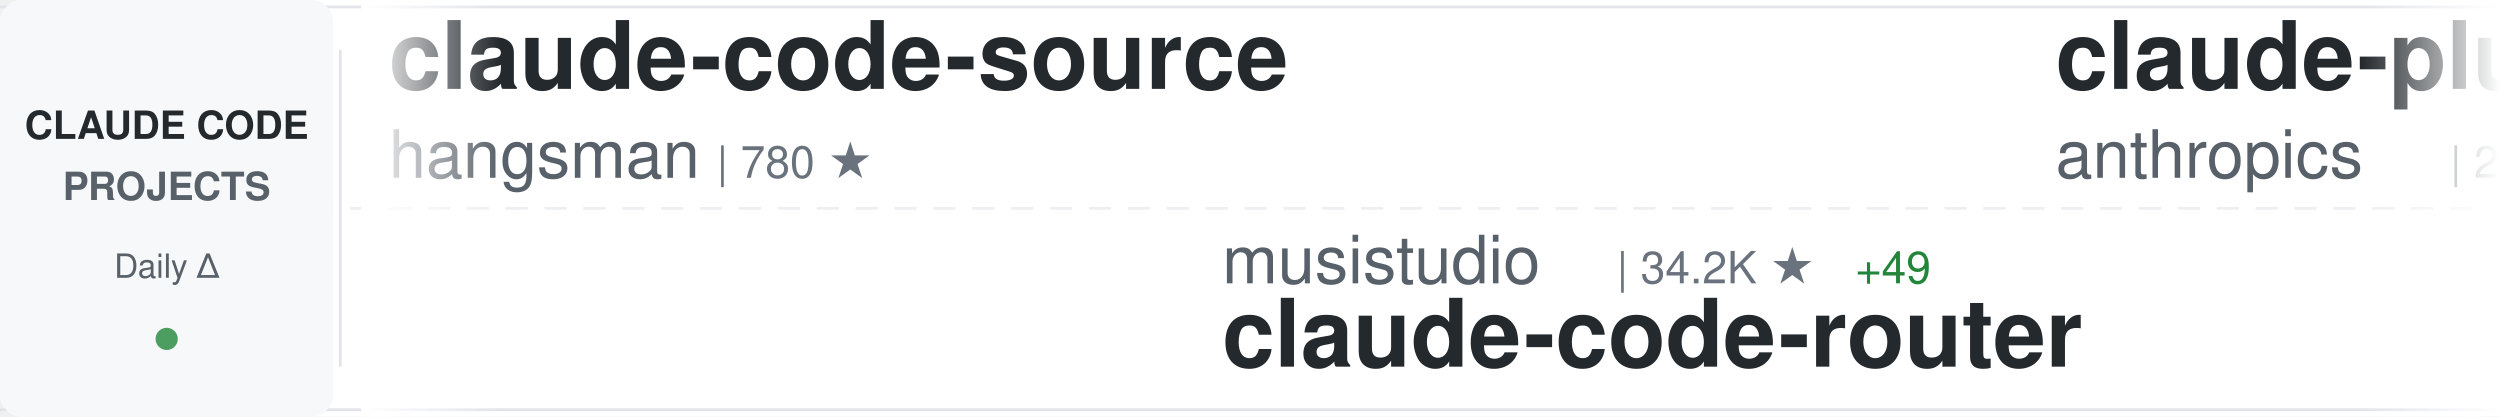
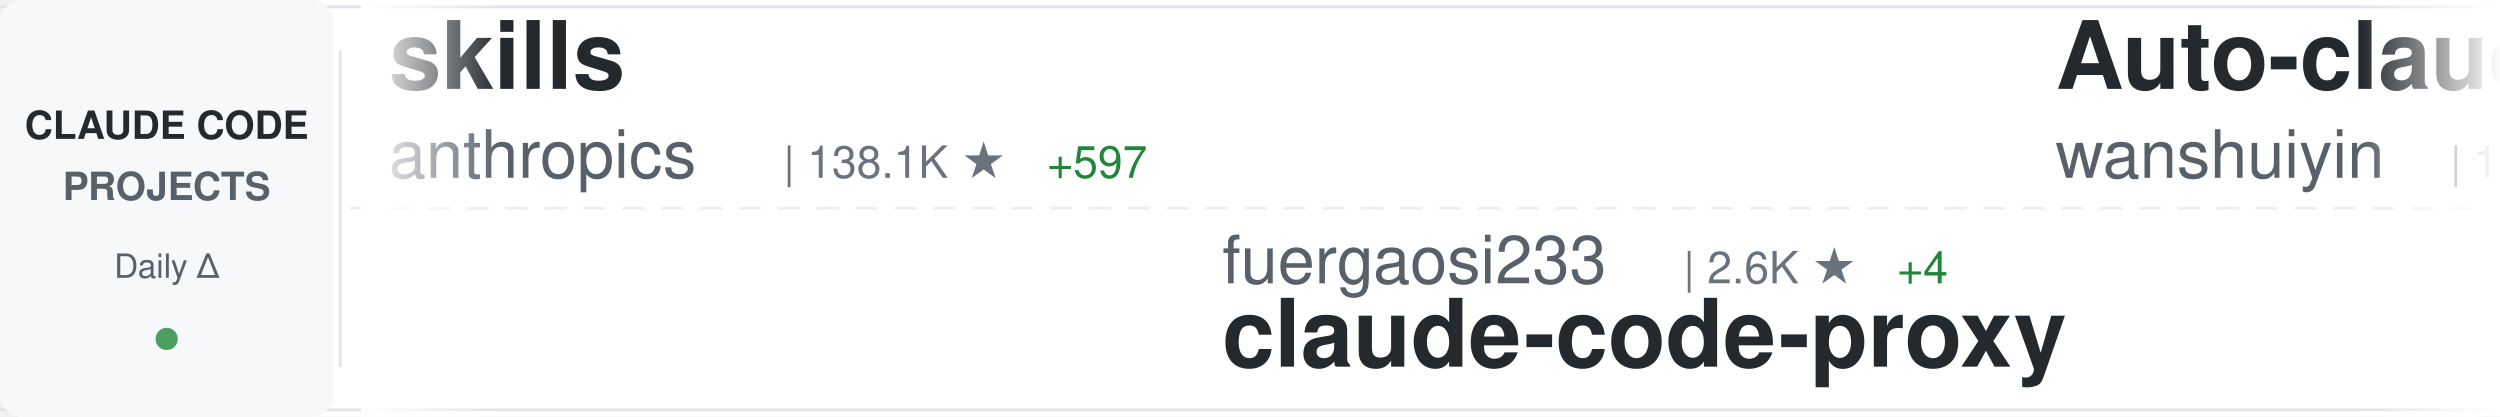
<svg xmlns="http://www.w3.org/2000/svg" width="900" height="150">
  <defs>
    <linearGradient id="awesomeLeftFade" x1="0%" y1="0%" x2="100%" y2="0%">
      <stop offset="0%" style="stop-color:#ffffff;stop-opacity:1" />
      <stop offset="100%" style="stop-color:#ffffff;stop-opacity:0" />
    </linearGradient>
    <linearGradient id="awesomeRightFade" x1="0%" y1="0%" x2="100%" y2="0%">
      <stop offset="0%" style="stop-color:#ffffff;stop-opacity:0" />
      <stop offset="100%" style="stop-color:#ffffff;stop-opacity:1" />
    </linearGradient>
  </defs>
  <rect width="900" height="150" fill="#ffffff" rx="8" />
  <rect x="0" y="2" width="900" height="1" fill="#e1e4e8" />
  <rect x="0" y="147" width="900" height="1" fill="#e1e4e8" />
  <line x1="0" y1="75" x2="900" y2="75" stroke="#e1e4e8" stroke-width="1" stroke-dasharray="8 6" opacity="0.6" />
  <rect x="0" y="0" width="120" height="150" fill="#f6f8fa" rx="8" />
  <text x="60" y="50" font-family="-apple-system, BlinkMacSystemFont, 'Segoe UI', Helvetica, Arial, sans-serif" font-size="14" font-weight="600" fill="#24292e" text-anchor="middle">CLAUDE CODE</text>
  <text x="60" y="72" font-family="-apple-system, BlinkMacSystemFont, 'Segoe UI', Helvetica, Arial, sans-serif" font-size="14" font-weight="600" fill="#586069" text-anchor="middle">PROJECTS</text>
  <text x="60" y="100" font-family="-apple-system, BlinkMacSystemFont, 'Segoe UI', Helvetica, Arial, sans-serif" font-size="12" font-weight="500" fill="#586069" text-anchor="middle">Daily Δ</text>
  <circle cx="60" cy="122" r="4" fill="#22863a" opacity="0.8" />
  <rect x="122" y="18" width="1" height="114" fill="#e1e4e8" />
  <clipPath id="awesomeTickerClip">
    <rect x="130" y="0" width="770" height="150" />
  </clipPath>
  <g clip-path="url(#awesomeTickerClip)">
    <g id="awesomeTickerItems">
      <animateTransform attributeName="transform" attributeType="XML" type="translate" from="0 0" to="-3000 0" dur="54s" repeatCount="indefinite" />
      <g transform="translate(0, 0)">
-         <text x="140" y="32" font-family="-apple-system, BlinkMacSystemFont, 'Segoe UI', Helvetica, Arial, sans-serif" font-size="34" font-weight="600" fill="#24292e">claude-code-source</text>
-         <text x="140" y="64" font-family="-apple-system, BlinkMacSystemFont, 'Segoe UI', Helvetica, Arial, sans-serif" font-size="24" font-weight="400" fill="#586069">hangsman</text>
-         <text x="258" y="64" font-family="-apple-system, BlinkMacSystemFont, 'Segoe UI', Helvetica, Arial, sans-serif" font-size="16" font-weight="500" fill="#6a737d">| 780 ★</text>
+         <text x="140" y="32" font-family="-apple-system, BlinkMacSystemFont, 'Segoe UI', Helvetica, Arial, sans-serif" font-size="34" font-weight="600" fill="#24292e">skills</text>
+         <text x="140" y="64" font-family="-apple-system, BlinkMacSystemFont, 'Segoe UI', Helvetica, Arial, sans-serif" font-size="24" font-weight="400" fill="#586069">anthropics</text>
+         <text x="282" y="64" font-family="-apple-system, BlinkMacSystemFont, 'Segoe UI', Helvetica, Arial, sans-serif" font-size="16" font-weight="500" fill="#6a737d">| 138.1K ★</text>
+         <text x="377" y="64" font-family="-apple-system, BlinkMacSystemFont, 'Segoe UI', Helvetica, Arial, sans-serif" font-size="16" font-weight="500" fill="#22863a"> +597</text>
      </g>
      <g transform="translate(300, 0)">
-         <text x="140" y="102" font-family="-apple-system, BlinkMacSystemFont, 'Segoe UI', Helvetica, Arial, sans-serif" font-size="24" font-weight="400" fill="#586069">musistudio</text>
-         <text x="282" y="102" font-family="-apple-system, BlinkMacSystemFont, 'Segoe UI', Helvetica, Arial, sans-serif" font-size="16" font-weight="500" fill="#6a737d">| 34.2K ★</text>
-         <text x="368" y="102" font-family="-apple-system, BlinkMacSystemFont, 'Segoe UI', Helvetica, Arial, sans-serif" font-size="16" font-weight="500" fill="#22863a"> +49</text>
-         <text x="140" y="132" font-family="-apple-system, BlinkMacSystemFont, 'Segoe UI', Helvetica, Arial, sans-serif" font-size="34" font-weight="600" fill="#24292e">claude-code-router</text>
+         <text x="140" y="102" font-family="-apple-system, BlinkMacSystemFont, 'Segoe UI', Helvetica, Arial, sans-serif" font-size="24" font-weight="400" fill="#586069">fuergaosi233</text>
+         <text x="306" y="102" font-family="-apple-system, BlinkMacSystemFont, 'Segoe UI', Helvetica, Arial, sans-serif" font-size="16" font-weight="500" fill="#6a737d">| 2.6K ★</text>
+         <text x="383" y="102" font-family="-apple-system, BlinkMacSystemFont, 'Segoe UI', Helvetica, Arial, sans-serif" font-size="16" font-weight="500" fill="#22863a"> +4</text>
+         <text x="140" y="132" font-family="-apple-system, BlinkMacSystemFont, 'Segoe UI', Helvetica, Arial, sans-serif" font-size="34" font-weight="600" fill="#24292e">claude-code-proxy</text>
      </g>
      <g transform="translate(600, 0)">
-         <text x="140" y="32" font-family="-apple-system, BlinkMacSystemFont, 'Segoe UI', Helvetica, Arial, sans-serif" font-size="34" font-weight="600" fill="#24292e">claude-plugins-official</text>
-         <text x="140" y="64" font-family="-apple-system, BlinkMacSystemFont, 'Segoe UI', Helvetica, Arial, sans-serif" font-size="24" font-weight="400" fill="#586069">anthropics</text>
-         <text x="282" y="64" font-family="-apple-system, BlinkMacSystemFont, 'Segoe UI', Helvetica, Arial, sans-serif" font-size="16" font-weight="500" fill="#6a737d">| 20.5K ★</text>
-         <text x="368" y="64" font-family="-apple-system, BlinkMacSystemFont, 'Segoe UI', Helvetica, Arial, sans-serif" font-size="16" font-weight="500" fill="#22863a"> +710</text>
+         <text x="140" y="32" font-family="-apple-system, BlinkMacSystemFont, 'Segoe UI', Helvetica, Arial, sans-serif" font-size="34" font-weight="600" fill="#24292e">Auto-claude-code-researc...</text>
+         <text x="140" y="64" font-family="-apple-system, BlinkMacSystemFont, 'Segoe UI', Helvetica, Arial, sans-serif" font-size="24" font-weight="400" fill="#586069">wanshuiyin</text>
+         <text x="282" y="64" font-family="-apple-system, BlinkMacSystemFont, 'Segoe UI', Helvetica, Arial, sans-serif" font-size="16" font-weight="500" fill="#6a737d">| 10.2K ★</text>
+         <text x="368" y="64" font-family="-apple-system, BlinkMacSystemFont, 'Segoe UI', Helvetica, Arial, sans-serif" font-size="16" font-weight="500" fill="#22863a"> +114</text>
      </g>
      <g transform="translate(900, 0)">
-         <text x="140" y="102" font-family="-apple-system, BlinkMacSystemFont, 'Segoe UI', Helvetica, Arial, sans-serif" font-size="24" font-weight="400" fill="#586069">chauncygu</text>
-         <text x="270" y="102" font-family="-apple-system, BlinkMacSystemFont, 'Segoe UI', Helvetica, Arial, sans-serif" font-size="16" font-weight="500" fill="#6a737d">| 2.5K ★</text>
-         <text x="347" y="102" font-family="-apple-system, BlinkMacSystemFont, 'Segoe UI', Helvetica, Arial, sans-serif" font-size="16" font-weight="500" fill="#22863a"> +3</text>
-         <text x="140" y="132" font-family="-apple-system, BlinkMacSystemFont, 'Segoe UI', Helvetica, Arial, sans-serif" font-size="34" font-weight="600" fill="#24292e">collection-claude-code-s...</text>
+         <text x="140" y="102" font-family="-apple-system, BlinkMacSystemFont, 'Segoe UI', Helvetica, Arial, sans-serif" font-size="24" font-weight="400" fill="#586069">router-for-me</text>
+         <text x="318" y="102" font-family="-apple-system, BlinkMacSystemFont, 'Segoe UI', Helvetica, Arial, sans-serif" font-size="16" font-weight="500" fill="#6a737d">| 33.8K ★</text>
+         <text x="404" y="102" font-family="-apple-system, BlinkMacSystemFont, 'Segoe UI', Helvetica, Arial, sans-serif" font-size="16" font-weight="500" fill="#22863a"> +238</text>
+         <text x="140" y="132" font-family="-apple-system, BlinkMacSystemFont, 'Segoe UI', Helvetica, Arial, sans-serif" font-size="34" font-weight="600" fill="#24292e">CLIProxyAPI</text>
      </g>
      <g transform="translate(1200, 0)">
-         <text x="140" y="32" font-family="-apple-system, BlinkMacSystemFont, 'Segoe UI', Helvetica, Arial, sans-serif" font-size="34" font-weight="600" fill="#24292e">claude-code-settings</text>
-         <text x="140" y="64" font-family="-apple-system, BlinkMacSystemFont, 'Segoe UI', Helvetica, Arial, sans-serif" font-size="24" font-weight="400" fill="#586069">feiskyer</text>
-         <text x="258" y="64" font-family="-apple-system, BlinkMacSystemFont, 'Segoe UI', Helvetica, Arial, sans-serif" font-size="16" font-weight="500" fill="#6a737d">| 1.5K ★</text>
-         <text x="335" y="64" font-family="-apple-system, BlinkMacSystemFont, 'Segoe UI', Helvetica, Arial, sans-serif" font-size="16" font-weight="500" fill="#22863a"> +1</text>
+         <text x="140" y="32" font-family="-apple-system, BlinkMacSystemFont, 'Segoe UI', Helvetica, Arial, sans-serif" font-size="34" font-weight="600" fill="#24292e">claude-code-book</text>
+         <text x="140" y="64" font-family="-apple-system, BlinkMacSystemFont, 'Segoe UI', Helvetica, Arial, sans-serif" font-size="24" font-weight="400" fill="#586069">lintsinghua</text>
+         <text x="294" y="64" font-family="-apple-system, BlinkMacSystemFont, 'Segoe UI', Helvetica, Arial, sans-serif" font-size="16" font-weight="500" fill="#6a737d">| 3.3K ★</text>
+         <text x="371" y="64" font-family="-apple-system, BlinkMacSystemFont, 'Segoe UI', Helvetica, Arial, sans-serif" font-size="16" font-weight="500" fill="#22863a"> +11</text>
      </g>
      <g transform="translate(1500, 0)">
-         <text x="140" y="102" font-family="-apple-system, BlinkMacSystemFont, 'Segoe UI', Helvetica, Arial, sans-serif" font-size="24" font-weight="400" fill="#586069">shanraisshan</text>
-         <text x="306" y="102" font-family="-apple-system, BlinkMacSystemFont, 'Segoe UI', Helvetica, Arial, sans-serif" font-size="16" font-weight="500" fill="#6a737d">| 54.0K ★</text>
-         <text x="392" y="102" font-family="-apple-system, BlinkMacSystemFont, 'Segoe UI', Helvetica, Arial, sans-serif" font-size="16" font-weight="500" fill="#22863a"> +213</text>
-         <text x="140" y="132" font-family="-apple-system, BlinkMacSystemFont, 'Segoe UI', Helvetica, Arial, sans-serif" font-size="34" font-weight="600" fill="#24292e">claude-code-best-practic...</text>
+         <text x="140" y="102" font-family="-apple-system, BlinkMacSystemFont, 'Segoe UI', Helvetica, Arial, sans-serif" font-size="24" font-weight="400" fill="#586069">ding113</text>
+         <text x="246" y="102" font-family="-apple-system, BlinkMacSystemFont, 'Segoe UI', Helvetica, Arial, sans-serif" font-size="16" font-weight="500" fill="#6a737d">| 2.9K ★</text>
+         <text x="323" y="102" font-family="-apple-system, BlinkMacSystemFont, 'Segoe UI', Helvetica, Arial, sans-serif" font-size="16" font-weight="500" fill="#22863a"> +8</text>
+         <text x="140" y="132" font-family="-apple-system, BlinkMacSystemFont, 'Segoe UI', Helvetica, Arial, sans-serif" font-size="34" font-weight="600" fill="#24292e">claude-code-hub</text>
      </g>
      <g transform="translate(1800, 0)">
-         <text x="140" y="32" font-family="-apple-system, BlinkMacSystemFont, 'Segoe UI', Helvetica, Arial, sans-serif" font-size="34" font-weight="600" fill="#24292e">claude-code-my-workflow</text>
-         <text x="140" y="64" font-family="-apple-system, BlinkMacSystemFont, 'Segoe UI', Helvetica, Arial, sans-serif" font-size="24" font-weight="400" fill="#586069">pedrohcgs</text>
-         <text x="270" y="64" font-family="-apple-system, BlinkMacSystemFont, 'Segoe UI', Helvetica, Arial, sans-serif" font-size="16" font-weight="500" fill="#6a737d">| 1.1K ★</text>
-         <text x="347" y="64" font-family="-apple-system, BlinkMacSystemFont, 'Segoe UI', Helvetica, Arial, sans-serif" font-size="16" font-weight="500" fill="#22863a"> +2</text>
+         <text x="140" y="32" font-family="-apple-system, BlinkMacSystemFont, 'Segoe UI', Helvetica, Arial, sans-serif" font-size="34" font-weight="600" fill="#24292e">claude-code-action</text>
+         <text x="140" y="64" font-family="-apple-system, BlinkMacSystemFont, 'Segoe UI', Helvetica, Arial, sans-serif" font-size="24" font-weight="400" fill="#586069">anthropics</text>
+         <text x="282" y="64" font-family="-apple-system, BlinkMacSystemFont, 'Segoe UI', Helvetica, Arial, sans-serif" font-size="16" font-weight="500" fill="#6a737d">| 7.7K ★</text>
+         <text x="359" y="64" font-family="-apple-system, BlinkMacSystemFont, 'Segoe UI', Helvetica, Arial, sans-serif" font-size="16" font-weight="500" fill="#22863a"> +10</text>
      </g>
      <g transform="translate(2100, 0)">
-         <text x="140" y="102" font-family="-apple-system, BlinkMacSystemFont, 'Segoe UI', Helvetica, Arial, sans-serif" font-size="24" font-weight="400" fill="#586069">oboard</text>
-         <text x="234" y="102" font-family="-apple-system, BlinkMacSystemFont, 'Segoe UI', Helvetica, Arial, sans-serif" font-size="16" font-weight="500" fill="#6a737d">| 3.1K ★</text>
-         <text x="311" y="102" font-family="-apple-system, BlinkMacSystemFont, 'Segoe UI', Helvetica, Arial, sans-serif" font-size="16" font-weight="500" fill="#22863a"> +3</text>
-         <text x="140" y="132" font-family="-apple-system, BlinkMacSystemFont, 'Segoe UI', Helvetica, Arial, sans-serif" font-size="34" font-weight="600" fill="#24292e">claude-code-rev</text>
+         <text x="140" y="102" font-family="-apple-system, BlinkMacSystemFont, 'Segoe UI', Helvetica, Arial, sans-serif" font-size="24" font-weight="400" fill="#586069">1rgs</text>
+         <text x="210" y="102" font-family="-apple-system, BlinkMacSystemFont, 'Segoe UI', Helvetica, Arial, sans-serif" font-size="16" font-weight="500" fill="#6a737d">| 3.6K ★</text>
+         <text x="287" y="102" font-family="-apple-system, BlinkMacSystemFont, 'Segoe UI', Helvetica, Arial, sans-serif" font-size="16" font-weight="500" fill="#22863a"> +3</text>
+         <text x="140" y="132" font-family="-apple-system, BlinkMacSystemFont, 'Segoe UI', Helvetica, Arial, sans-serif" font-size="34" font-weight="600" fill="#24292e">claude-code-proxy</text>
      </g>
      <g transform="translate(2400, 0)">
-         <text x="140" y="32" font-family="-apple-system, BlinkMacSystemFont, 'Segoe UI', Helvetica, Arial, sans-serif" font-size="34" font-weight="600" fill="#24292e">sc-claude-code-files</text>
-         <text x="140" y="64" font-family="-apple-system, BlinkMacSystemFont, 'Segoe UI', Helvetica, Arial, sans-serif" font-size="24" font-weight="400" fill="#586069">https-deeplearning-ai</text>
-         <text x="414" y="64" font-family="-apple-system, BlinkMacSystemFont, 'Segoe UI', Helvetica, Arial, sans-serif" font-size="16" font-weight="500" fill="#6a737d">| 514 ★</text>
-         <text x="482" y="64" font-family="-apple-system, BlinkMacSystemFont, 'Segoe UI', Helvetica, Arial, sans-serif" font-size="16" font-weight="500" fill="#22863a"> +1</text>
+         <text x="140" y="32" font-family="-apple-system, BlinkMacSystemFont, 'Segoe UI', Helvetica, Arial, sans-serif" font-size="34" font-weight="600" fill="#24292e">claude-code-system-promp...</text>
+         <text x="140" y="64" font-family="-apple-system, BlinkMacSystemFont, 'Segoe UI', Helvetica, Arial, sans-serif" font-size="24" font-weight="400" fill="#586069">Piebald-AI</text>
+         <text x="282" y="64" font-family="-apple-system, BlinkMacSystemFont, 'Segoe UI', Helvetica, Arial, sans-serif" font-size="16" font-weight="500" fill="#6a737d">| 10.4K ★</text>
+         <text x="368" y="64" font-family="-apple-system, BlinkMacSystemFont, 'Segoe UI', Helvetica, Arial, sans-serif" font-size="16" font-weight="500" fill="#22863a"> +26</text>
      </g>
      <g transform="translate(2700, 0)">
-         <text x="140" y="102" font-family="-apple-system, BlinkMacSystemFont, 'Segoe UI', Helvetica, Arial, sans-serif" font-size="24" font-weight="400" fill="#586069">pengchengneo</text>
-         <text x="306" y="102" font-family="-apple-system, BlinkMacSystemFont, 'Segoe UI', Helvetica, Arial, sans-serif" font-size="16" font-weight="500" fill="#6a737d">| 1.4K ★</text>
-         <text x="383" y="102" font-family="-apple-system, BlinkMacSystemFont, 'Segoe UI', Helvetica, Arial, sans-serif" font-size="16" font-weight="500" fill="#22863a"> +11</text>
-         <text x="140" y="132" font-family="-apple-system, BlinkMacSystemFont, 'Segoe UI', Helvetica, Arial, sans-serif" font-size="34" font-weight="600" fill="#24292e">Claude-Code</text>
+         <text x="140" y="102" font-family="-apple-system, BlinkMacSystemFont, 'Segoe UI', Helvetica, Arial, sans-serif" font-size="24" font-weight="400" fill="#586069">fazxes</text>
+         <text x="234" y="102" font-family="-apple-system, BlinkMacSystemFont, 'Segoe UI', Helvetica, Arial, sans-serif" font-size="16" font-weight="500" fill="#6a737d">| 216 ★</text>
+         <text x="140" y="132" font-family="-apple-system, BlinkMacSystemFont, 'Segoe UI', Helvetica, Arial, sans-serif" font-size="34" font-weight="600" fill="#24292e">Claude-code</text>
      </g>
      <g transform="translate(3000, 0)">
-         <text x="140" y="32" font-family="-apple-system, BlinkMacSystemFont, 'Segoe UI', Helvetica, Arial, sans-serif" font-size="34" font-weight="600" fill="#24292e">claude-code-source</text>
-         <text x="140" y="64" font-family="-apple-system, BlinkMacSystemFont, 'Segoe UI', Helvetica, Arial, sans-serif" font-size="24" font-weight="400" fill="#586069">hangsman</text>
-         <text x="258" y="64" font-family="-apple-system, BlinkMacSystemFont, 'Segoe UI', Helvetica, Arial, sans-serif" font-size="16" font-weight="500" fill="#6a737d">| 780 ★</text>
+         <text x="140" y="32" font-family="-apple-system, BlinkMacSystemFont, 'Segoe UI', Helvetica, Arial, sans-serif" font-size="34" font-weight="600" fill="#24292e">skills</text>
+         <text x="140" y="64" font-family="-apple-system, BlinkMacSystemFont, 'Segoe UI', Helvetica, Arial, sans-serif" font-size="24" font-weight="400" fill="#586069">anthropics</text>
+         <text x="282" y="64" font-family="-apple-system, BlinkMacSystemFont, 'Segoe UI', Helvetica, Arial, sans-serif" font-size="16" font-weight="500" fill="#6a737d">| 138.1K ★</text>
+         <text x="377" y="64" font-family="-apple-system, BlinkMacSystemFont, 'Segoe UI', Helvetica, Arial, sans-serif" font-size="16" font-weight="500" fill="#22863a"> +597</text>
      </g>
      <g transform="translate(3300, 0)">
-         <text x="140" y="102" font-family="-apple-system, BlinkMacSystemFont, 'Segoe UI', Helvetica, Arial, sans-serif" font-size="24" font-weight="400" fill="#586069">musistudio</text>
-         <text x="282" y="102" font-family="-apple-system, BlinkMacSystemFont, 'Segoe UI', Helvetica, Arial, sans-serif" font-size="16" font-weight="500" fill="#6a737d">| 34.2K ★</text>
-         <text x="368" y="102" font-family="-apple-system, BlinkMacSystemFont, 'Segoe UI', Helvetica, Arial, sans-serif" font-size="16" font-weight="500" fill="#22863a"> +49</text>
-         <text x="140" y="132" font-family="-apple-system, BlinkMacSystemFont, 'Segoe UI', Helvetica, Arial, sans-serif" font-size="34" font-weight="600" fill="#24292e">claude-code-router</text>
+         <text x="140" y="102" font-family="-apple-system, BlinkMacSystemFont, 'Segoe UI', Helvetica, Arial, sans-serif" font-size="24" font-weight="400" fill="#586069">fuergaosi233</text>
+         <text x="306" y="102" font-family="-apple-system, BlinkMacSystemFont, 'Segoe UI', Helvetica, Arial, sans-serif" font-size="16" font-weight="500" fill="#6a737d">| 2.6K ★</text>
+         <text x="383" y="102" font-family="-apple-system, BlinkMacSystemFont, 'Segoe UI', Helvetica, Arial, sans-serif" font-size="16" font-weight="500" fill="#22863a"> +4</text>
+         <text x="140" y="132" font-family="-apple-system, BlinkMacSystemFont, 'Segoe UI', Helvetica, Arial, sans-serif" font-size="34" font-weight="600" fill="#24292e">claude-code-proxy</text>
      </g>
      <g transform="translate(3600, 0)">
-         <text x="140" y="32" font-family="-apple-system, BlinkMacSystemFont, 'Segoe UI', Helvetica, Arial, sans-serif" font-size="34" font-weight="600" fill="#24292e">claude-plugins-official</text>
-         <text x="140" y="64" font-family="-apple-system, BlinkMacSystemFont, 'Segoe UI', Helvetica, Arial, sans-serif" font-size="24" font-weight="400" fill="#586069">anthropics</text>
-         <text x="282" y="64" font-family="-apple-system, BlinkMacSystemFont, 'Segoe UI', Helvetica, Arial, sans-serif" font-size="16" font-weight="500" fill="#6a737d">| 20.5K ★</text>
-         <text x="368" y="64" font-family="-apple-system, BlinkMacSystemFont, 'Segoe UI', Helvetica, Arial, sans-serif" font-size="16" font-weight="500" fill="#22863a"> +710</text>
+         <text x="140" y="32" font-family="-apple-system, BlinkMacSystemFont, 'Segoe UI', Helvetica, Arial, sans-serif" font-size="34" font-weight="600" fill="#24292e">Auto-claude-code-researc...</text>
+         <text x="140" y="64" font-family="-apple-system, BlinkMacSystemFont, 'Segoe UI', Helvetica, Arial, sans-serif" font-size="24" font-weight="400" fill="#586069">wanshuiyin</text>
+         <text x="282" y="64" font-family="-apple-system, BlinkMacSystemFont, 'Segoe UI', Helvetica, Arial, sans-serif" font-size="16" font-weight="500" fill="#6a737d">| 10.2K ★</text>
+         <text x="368" y="64" font-family="-apple-system, BlinkMacSystemFont, 'Segoe UI', Helvetica, Arial, sans-serif" font-size="16" font-weight="500" fill="#22863a"> +114</text>
      </g>
      <g transform="translate(3900, 0)">
-         <text x="140" y="102" font-family="-apple-system, BlinkMacSystemFont, 'Segoe UI', Helvetica, Arial, sans-serif" font-size="24" font-weight="400" fill="#586069">chauncygu</text>
-         <text x="270" y="102" font-family="-apple-system, BlinkMacSystemFont, 'Segoe UI', Helvetica, Arial, sans-serif" font-size="16" font-weight="500" fill="#6a737d">| 2.5K ★</text>
-         <text x="347" y="102" font-family="-apple-system, BlinkMacSystemFont, 'Segoe UI', Helvetica, Arial, sans-serif" font-size="16" font-weight="500" fill="#22863a"> +3</text>
-         <text x="140" y="132" font-family="-apple-system, BlinkMacSystemFont, 'Segoe UI', Helvetica, Arial, sans-serif" font-size="34" font-weight="600" fill="#24292e">collection-claude-code-s...</text>
+         <text x="140" y="102" font-family="-apple-system, BlinkMacSystemFont, 'Segoe UI', Helvetica, Arial, sans-serif" font-size="24" font-weight="400" fill="#586069">router-for-me</text>
+         <text x="318" y="102" font-family="-apple-system, BlinkMacSystemFont, 'Segoe UI', Helvetica, Arial, sans-serif" font-size="16" font-weight="500" fill="#6a737d">| 33.8K ★</text>
+         <text x="404" y="102" font-family="-apple-system, BlinkMacSystemFont, 'Segoe UI', Helvetica, Arial, sans-serif" font-size="16" font-weight="500" fill="#22863a"> +238</text>
+         <text x="140" y="132" font-family="-apple-system, BlinkMacSystemFont, 'Segoe UI', Helvetica, Arial, sans-serif" font-size="34" font-weight="600" fill="#24292e">CLIProxyAPI</text>
      </g>
    </g>
  </g>
  <rect x="130" y="0" width="50" height="150" fill="url(#awesomeLeftFade)" />
  <rect x="850" y="0" width="50" height="150" fill="url(#awesomeRightFade)" />
</svg>
